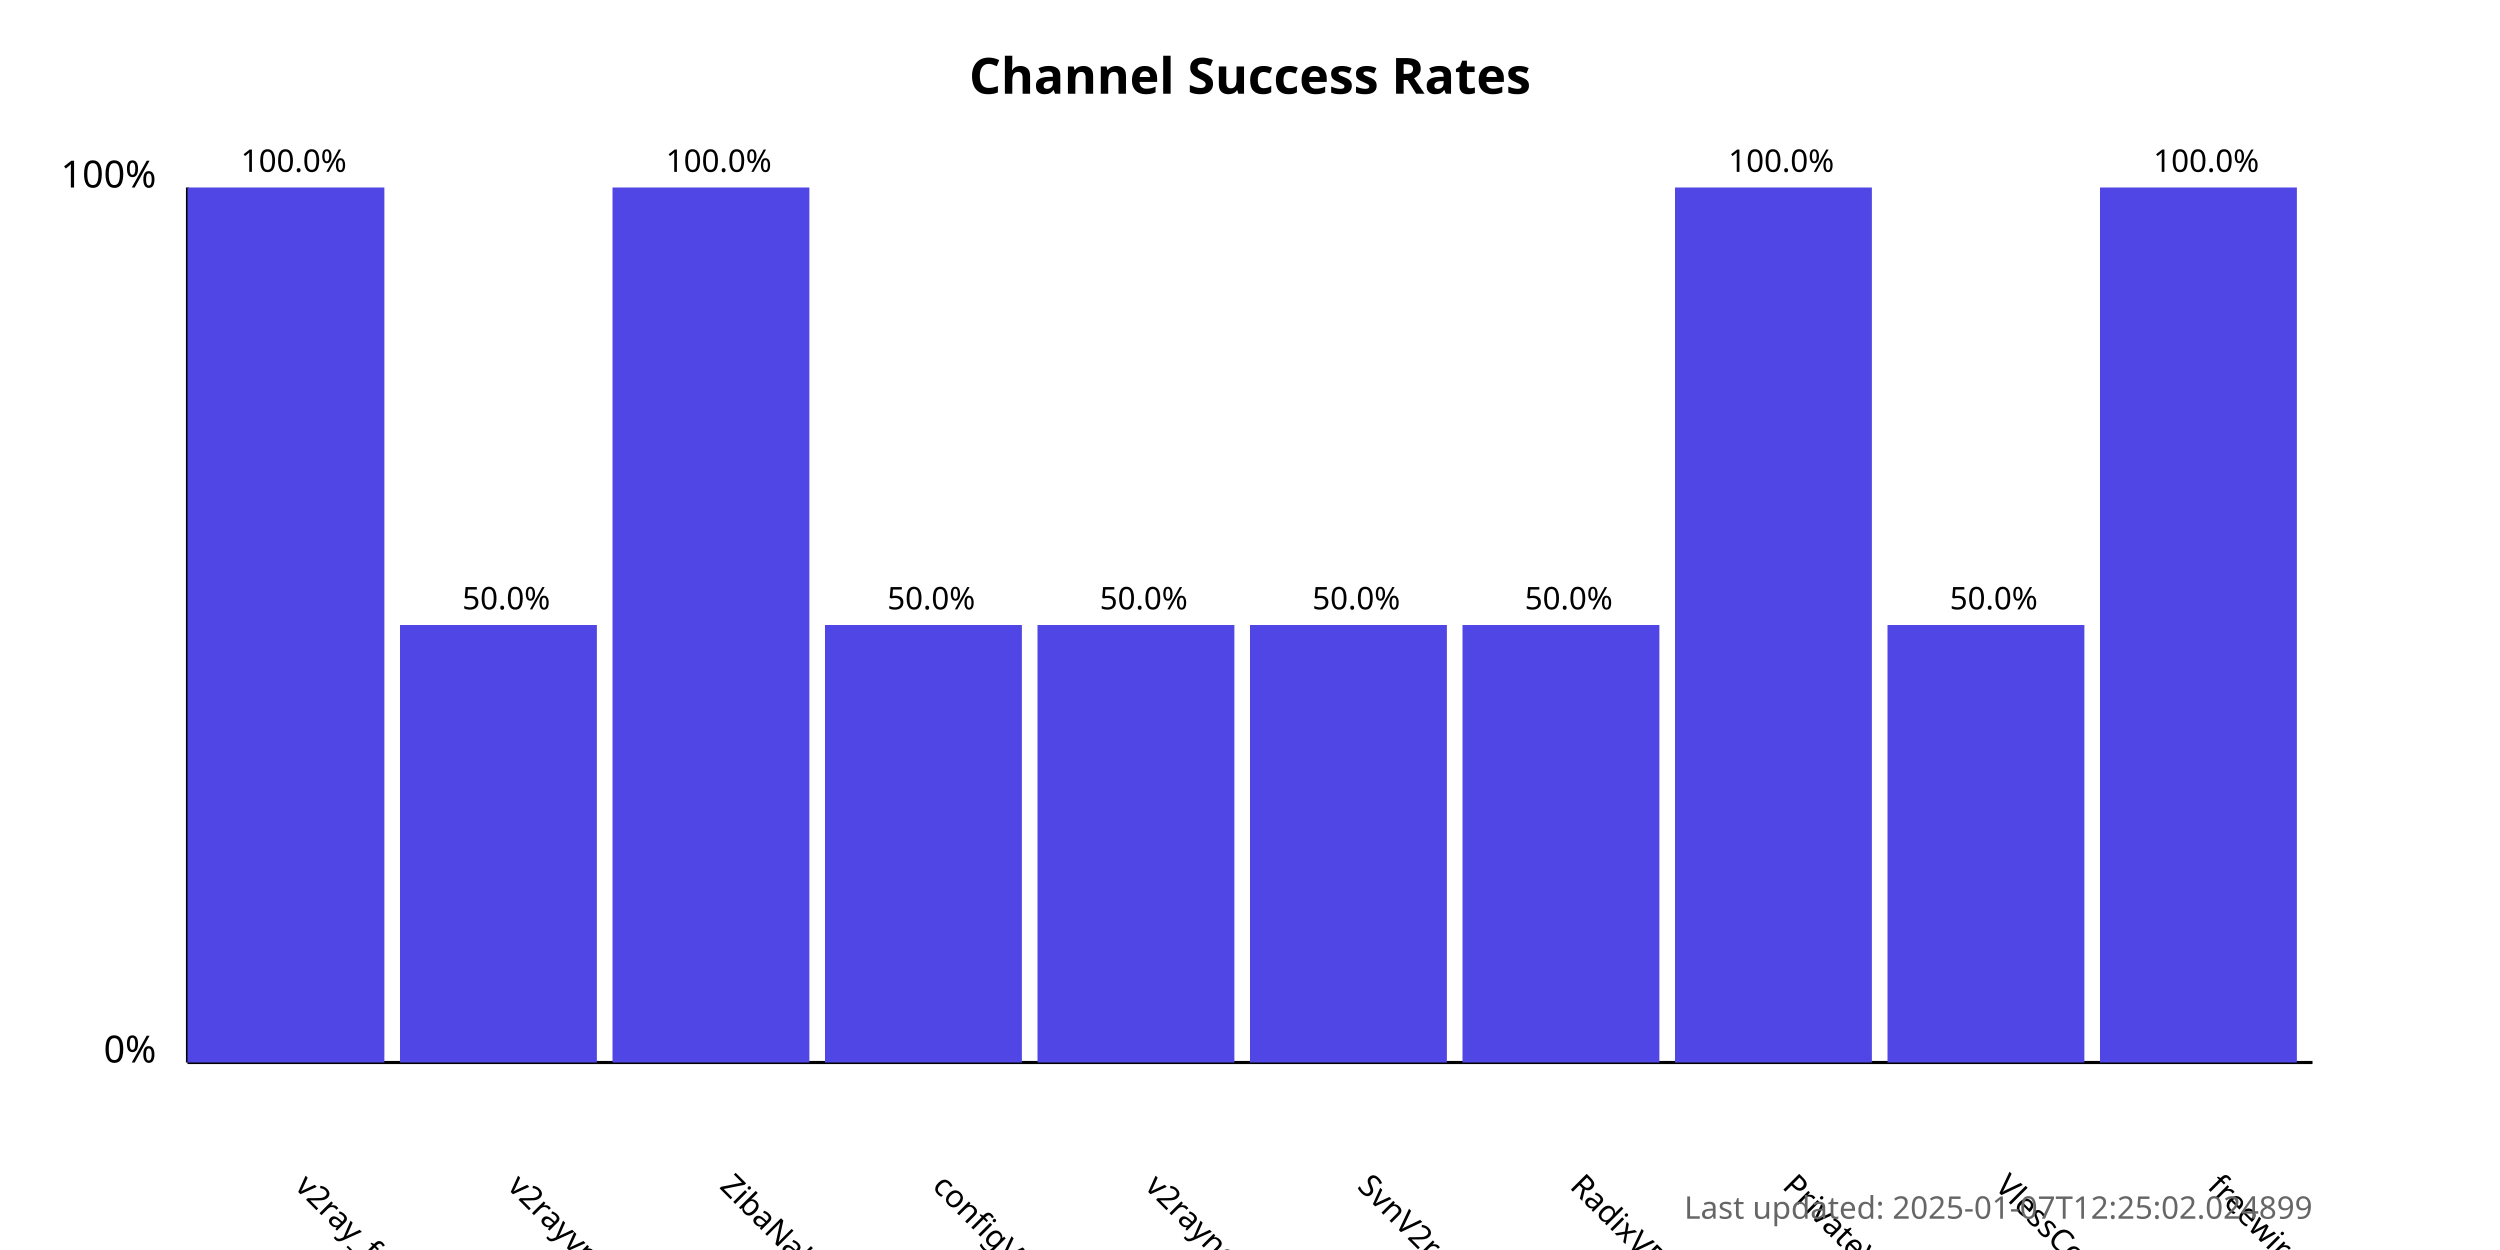
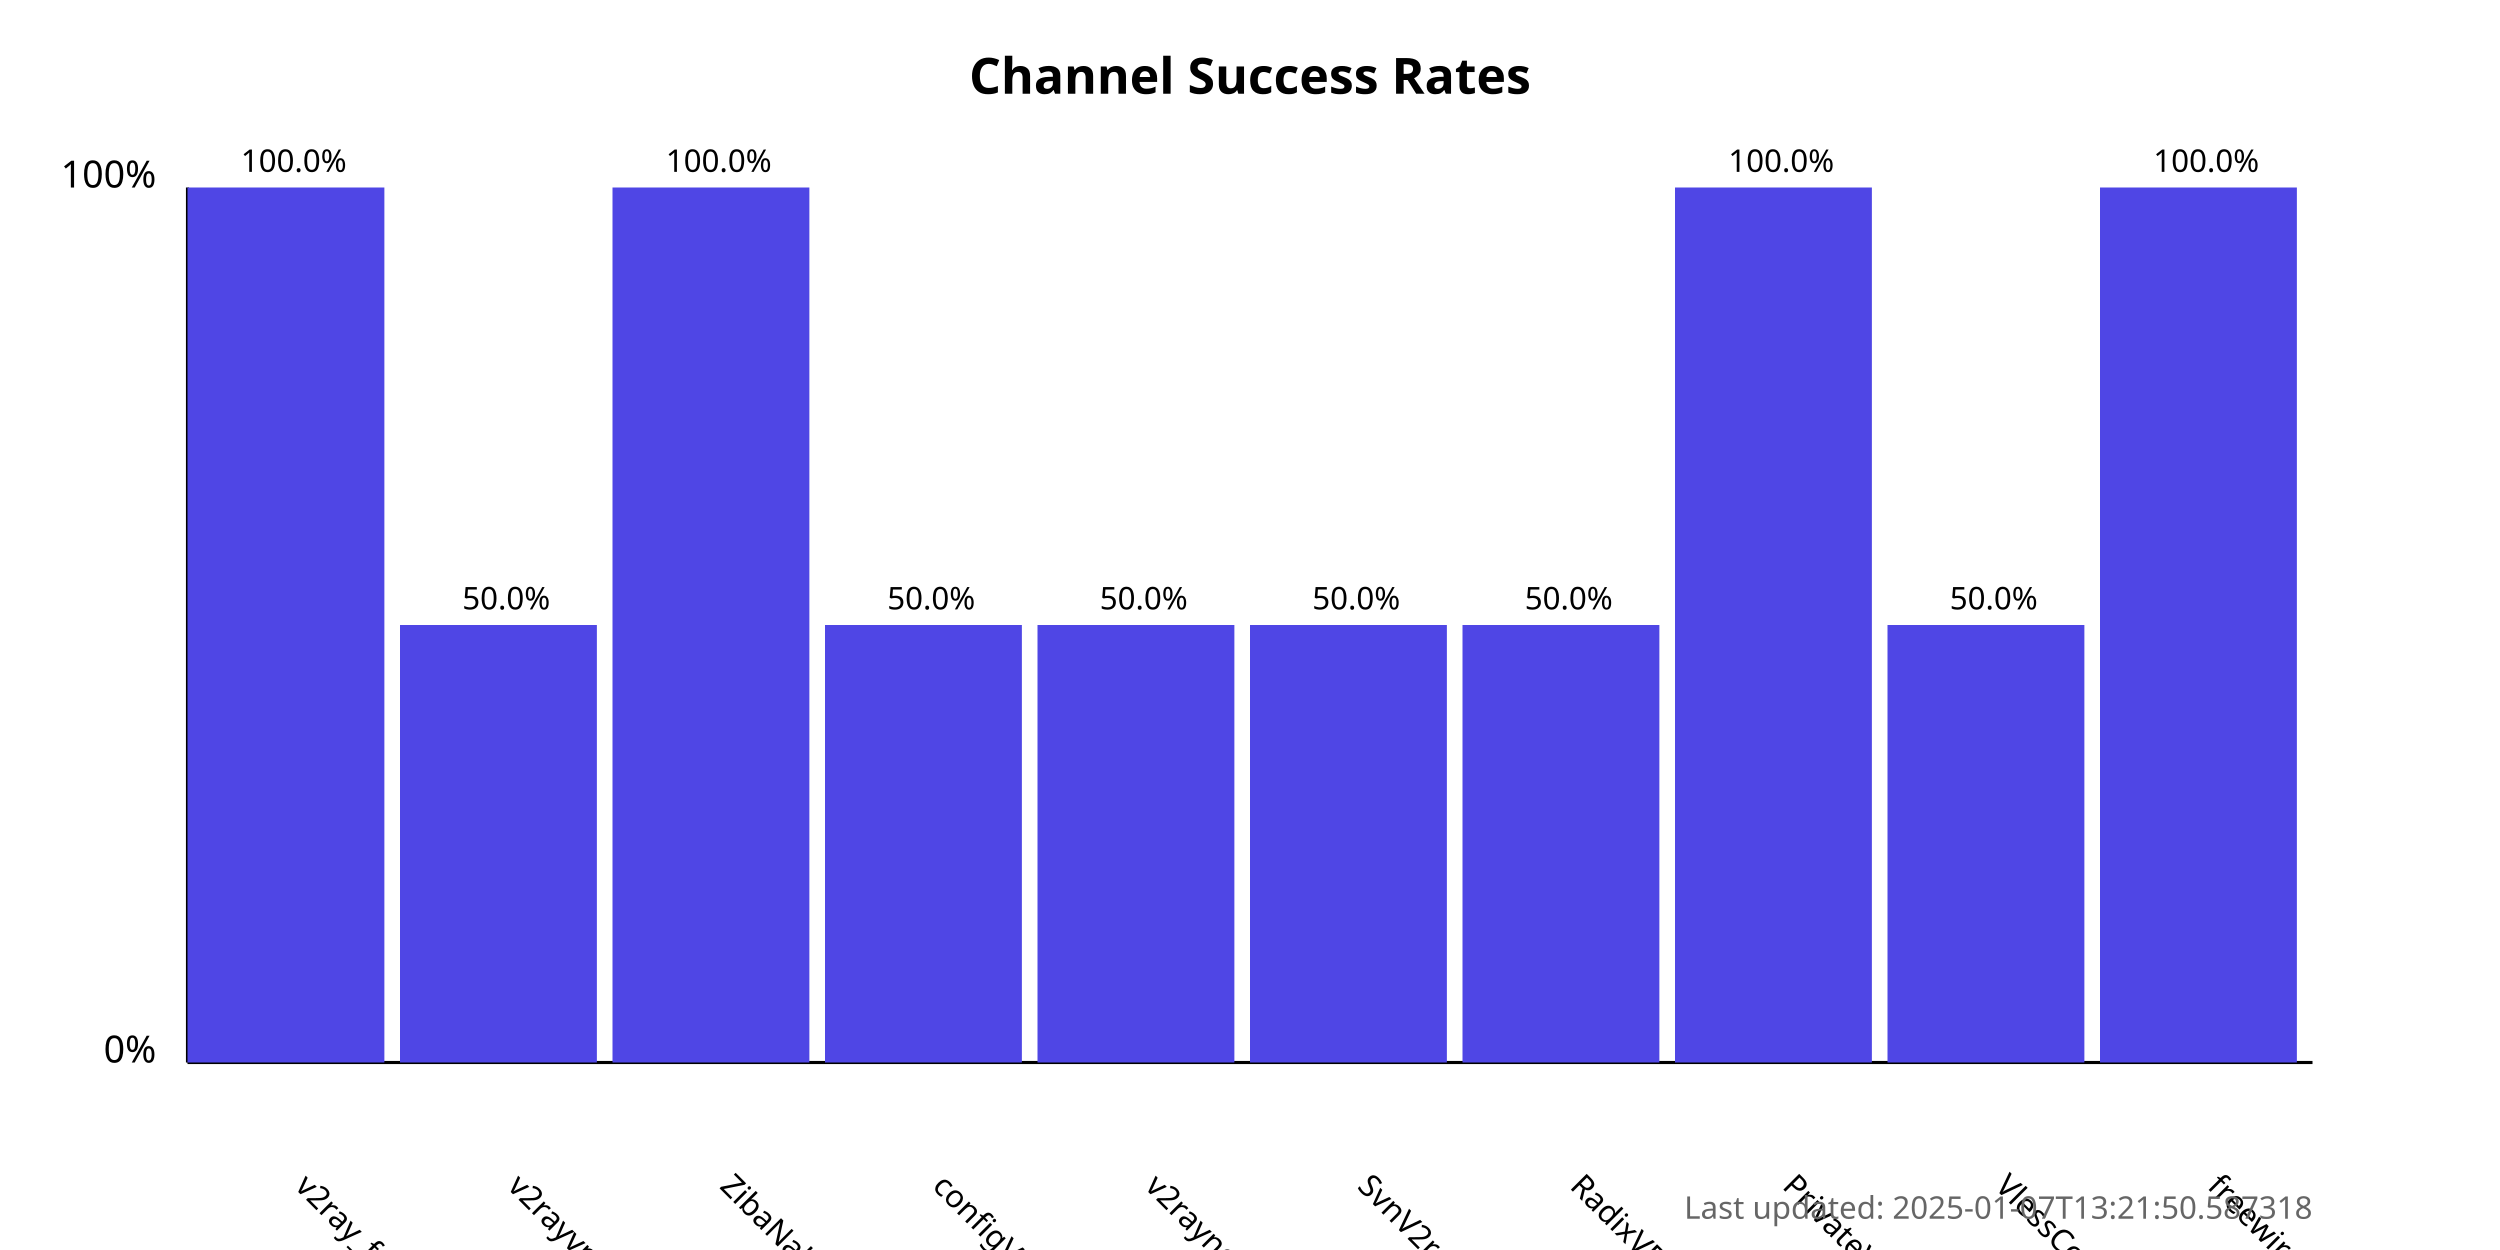
<svg xmlns="http://www.w3.org/2000/svg" width="800" height="400">
  <style>
            .chart-title { font: bold 16px sans-serif; }
            .axis-label { font: 12px sans-serif; }
            .tick-label { font: 10px sans-serif; }
            .bar { fill: #4f46e5; }
            .bar:hover { fill: #6366f1; }
            .timestamp { font: 10px sans-serif; fill: #666; }
        </style>
  <text x="400.0" y="30" text-anchor="middle" class="chart-title">
            Channel Success Rates
        </text>
  <line x1="60" y1="340" x2="60" y2="60" stroke="black" stroke-width="1" />
  <line x1="60" y1="340" x2="740" y2="340" stroke="black" stroke-width="1" />
  <text x="50" y="340" text-anchor="end" class="axis-label">0%</text>
  <text x="50" y="60" text-anchor="end" class="axis-label">100%</text>
  <g>
    <rect x="60" y="60.0" width="63.0" height="280.0" class="bar" />
    <text x="94.0" y="380" transform="rotate(45, 94.0, 380)" text-anchor="start" class="tick-label">
                v2ray_free_conf
            </text>
    <text x="94.0" y="55.0" text-anchor="middle" class="tick-label">
                100.0%
            </text>
  </g>
  <g>
    <rect x="128.0" y="200.0" width="63.0" height="140.0" class="bar" />
    <text x="162.0" y="380" transform="rotate(45, 162.0, 380)" text-anchor="start" class="tick-label">
                v2rayvpno
            </text>
    <text x="162.0" y="195.0" text-anchor="middle" class="tick-label">
                50.0%
            </text>
  </g>
  <g>
    <rect x="196.0" y="60.0" width="63.0" height="280.0" class="bar" />
    <text x="230.0" y="380" transform="rotate(45, 230.0, 380)" text-anchor="start" class="tick-label">
                ZibaNabz
            </text>
    <text x="230.0" y="55.0" text-anchor="middle" class="tick-label">
                100.0%
            </text>
  </g>
  <g>
    <rect x="264.0" y="200.0" width="63.0" height="140.0" class="bar" />
    <text x="298.0" y="380" transform="rotate(45, 298.0, 380)" text-anchor="start" class="tick-label">
                configV2rayForFree
            </text>
    <text x="298.0" y="195.0" text-anchor="middle" class="tick-label">
                50.0%
            </text>
  </g>
  <g>
    <rect x="332.0" y="200.0" width="63.0" height="140.0" class="bar" />
    <text x="366.0" y="380" transform="rotate(45, 366.0, 380)" text-anchor="start" class="tick-label">
                v2rayngvpn
            </text>
    <text x="366.0" y="195.0" text-anchor="middle" class="tick-label">
                50.0%
            </text>
  </g>
  <g>
    <rect x="400.0" y="200.0" width="63.0" height="140.0" class="bar" />
    <text x="434.0" y="380" transform="rotate(45, 434.0, 380)" text-anchor="start" class="tick-label">
                SvnV2ray
            </text>
    <text x="434.0" y="195.0" text-anchor="middle" class="tick-label">
                50.0%
            </text>
  </g>
  <g>
    <rect x="468.0" y="200.0" width="63.0" height="140.0" class="bar" />
    <text x="502.0" y="380" transform="rotate(45, 502.0, 380)" text-anchor="start" class="tick-label">
                RadixVPN
            </text>
    <text x="502.0" y="195.0" text-anchor="middle" class="tick-label">
                50.0%
            </text>
  </g>
  <g>
    <rect x="536.0" y="60.0" width="63.0" height="280.0" class="bar" />
    <text x="570.0" y="380" transform="rotate(45, 570.0, 380)" text-anchor="start" class="tick-label">
                PrivateVPNs
            </text>
    <text x="570.0" y="55.0" text-anchor="middle" class="tick-label">
                100.0%
            </text>
  </g>
  <g>
    <rect x="604.0" y="200.0" width="63.0" height="140.0" class="bar" />
    <text x="638.0" y="380" transform="rotate(45, 638.0, 380)" text-anchor="start" class="tick-label">
                VlessConfig
            </text>
    <text x="638.0" y="195.0" text-anchor="middle" class="tick-label">
                50.0%
            </text>
  </g>
  <g>
    <rect x="672.0" y="60.0" width="63.0" height="280.0" class="bar" />
    <text x="706.0" y="380" transform="rotate(45, 706.0, 380)" text-anchor="start" class="tick-label">
                freewireguard
            </text>
    <text x="706.0" y="55.0" text-anchor="middle" class="tick-label">
                100.0%
            </text>
  </g>
  <text x="740" y="390" text-anchor="end" class="timestamp">
-             Last updated: 2025-01-07T12:25:02.024899
+             Last updated: 2025-01-07T13:21:50.587318
        </text>
</svg>
